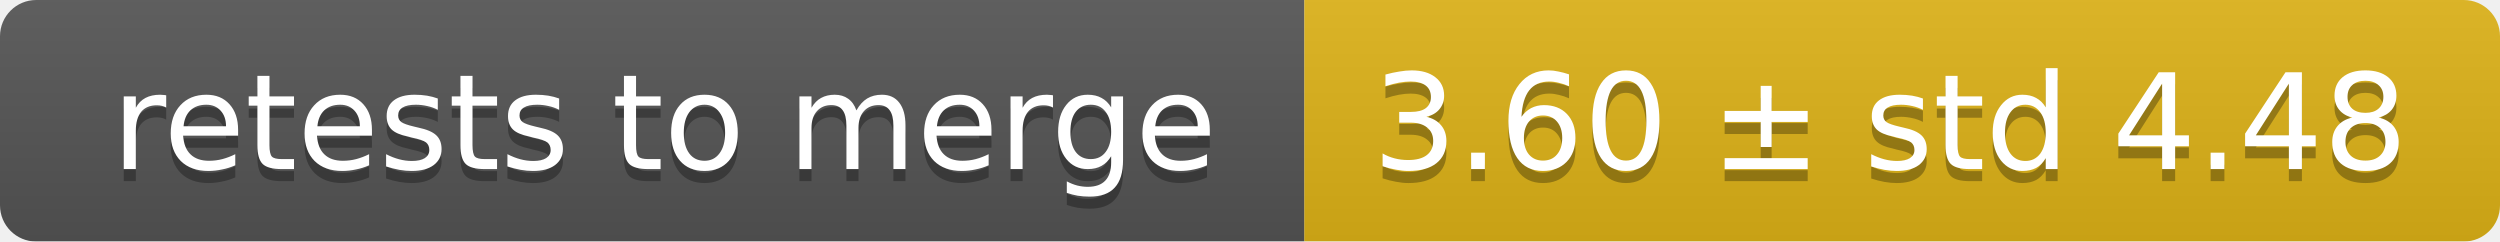
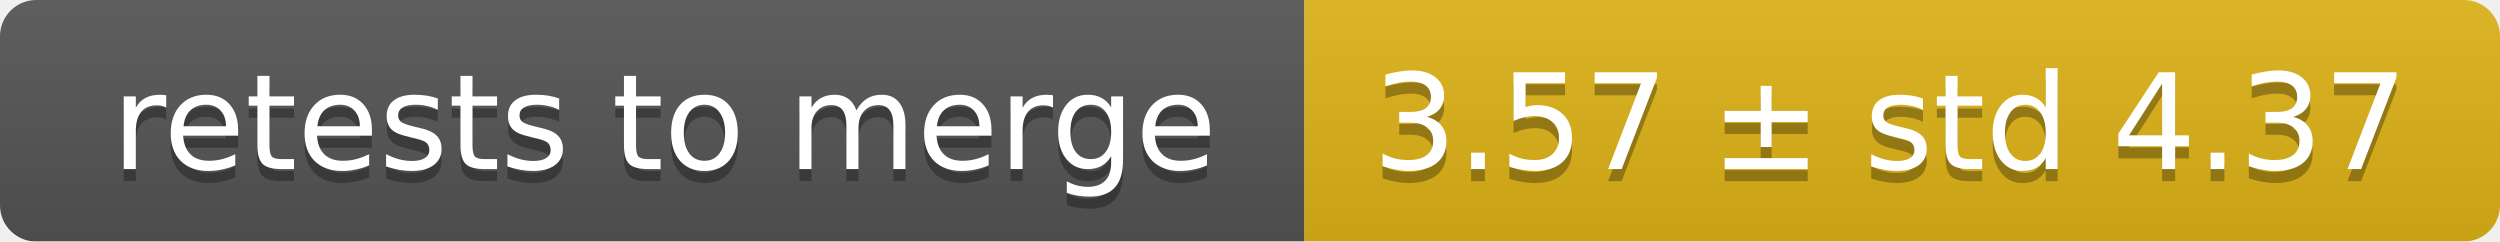
<svg xmlns="http://www.w3.org/2000/svg" width="207" height="20">
  <linearGradient id="smooth" x2="0" y2="100%">
    <stop offset="0" stop-color="#bbb" stop-opacity=".1" />
    <stop offset="1" stop-opacity=".1" />
  </linearGradient>
  <mask id="round">
    <rect width="207" height="20" rx="3" fill="#fff" />
  </mask>
  <g mask="url(#round)">
    <rect width="108" height="20" fill="#555" />
    <rect x="108" width="99" height="20" fill="#dfb317" />
    <rect width="207" height="20" fill="url(#smooth)" />
  </g>
  <g fill="#fff" text-anchor="middle" font-family="DejaVu Sans,Verdana,Geneva,sans-serif" font-size="11">
    <text x="55" y="15" fill="#010101" fill-opacity=".3">retests to merge</text>
    <text x="55" y="14">retests to merge</text>
-     <text x="156.5" y="15" fill="#010101" fill-opacity=".3">3.60 ± std 4.48</text>
-     <text x="156.5" y="14">3.60 ± std 4.48</text>
+     <text x="156.5" y="15" fill="#010101" fill-opacity=".3">3.57 ± std 4.37</text>
+     <text x="156.5" y="14">3.57 ± std 4.37</text>
  </g>
</svg>
